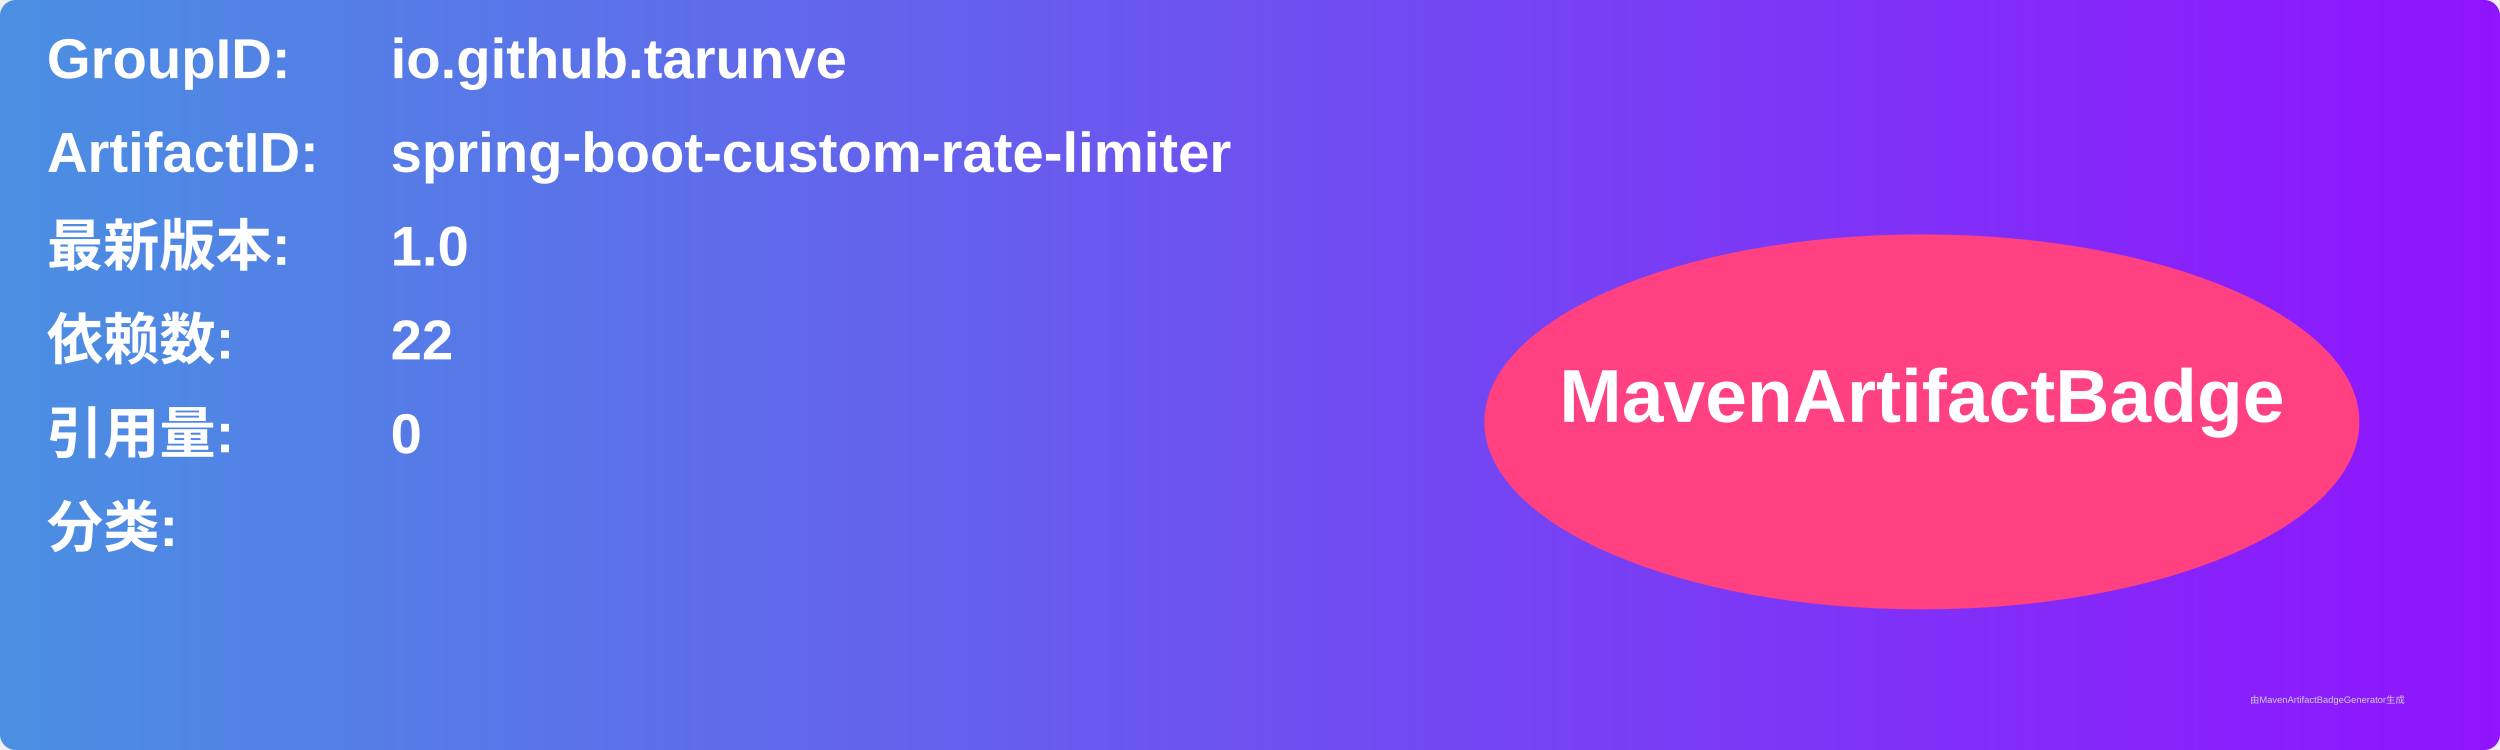
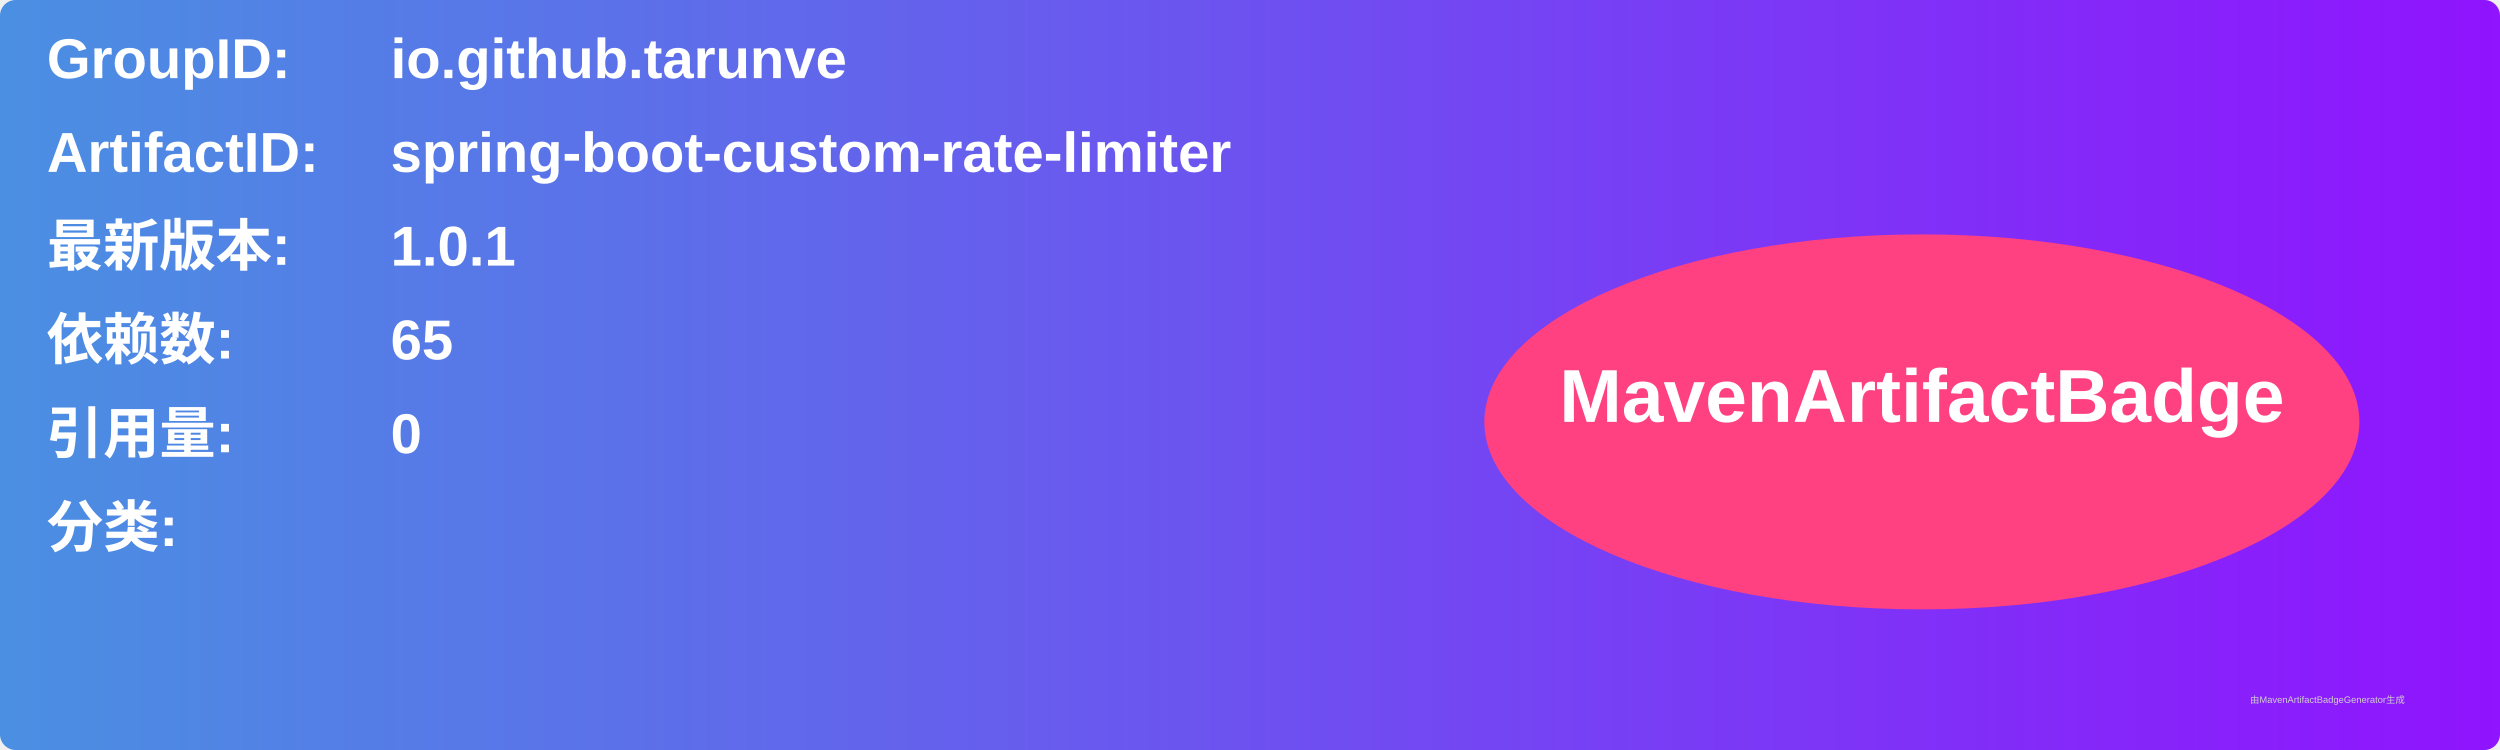
<svg xmlns="http://www.w3.org/2000/svg" width="800" height="240" viewBox="0 0 800 240">
  <linearGradient id="grad" x1="0%" y1="0%" x2="100%" y2="0%">
    <stop offset="0%" stop-color="#4a90e2" />
    <stop offset="100%" stop-color="#9013fe" />
  </linearGradient>
  <rect width="100%" height="100%" rx="5" ry="5" fill="url(#grad)" />
  <g transform="translate(15, 15)">
    <text x="0" y="10" font-family="Arial" font-size="18" fill="white" font-weight="bold" width="260">GroupID:</text>
    <text x="110" y="10" font-family="Arial" font-size="18" fill="white" font-weight="bold" width="460">io.github.tarunve</text>
    <text x="0" y="40" font-family="Arial" font-size="18" fill="white" font-weight="bold" width="260">ArtifactID:</text>
    <text x="110" y="40" font-family="Arial" font-size="18" fill="white" font-weight="bold" width="460">spring-boot-custom-rate-limiter</text>
    <text x="0" y="70" font-family="Arial" font-size="18" fill="white" font-weight="bold">最新版本:</text>
    <text x="110" y="70" font-family="Arial" font-size="18" fill="white" font-weight="bold">
-       <tspan font-weight="bold">1.0</tspan>
+       <tspan font-weight="bold">1.0.1</tspan>
    </text>
    <text x="0" y="100" font-family="Arial" font-size="18" fill="white" font-weight="bold">依赖数: </text>
    <text x="110" y="100" font-family="Arial" font-size="18" fill="white">
-       <tspan font-weight="bold">22</tspan>
+       <tspan font-weight="bold">65</tspan>
    </text>
    <text x="0" y="130" font-family="Arial" font-size="18" fill="white" font-weight="bold">引用量: </text>
    <text x="110" y="130" font-family="Arial" font-size="18" fill="white">
      <tspan font-weight="bold">0</tspan>
    </text>
    <text x="0" y="160" font-family="Arial" font-size="18" fill="white" font-weight="bold">分类:</text>
    <text x="10" y="190" font-family="Arial" font-size="10" fill="white">
      <tspan font-weight="bold" />
    </text>
    <ellipse cx="600" cy="120" rx="140" ry="60" fill="#ff4081" />
    <text x="600" y="120" text-anchor="middle" font-family="Arial" font-size="24" fill="white" font-weight="bold">MavenArtifactBadge</text>
  </g>
  <text x="720" y="225" font-family="Arial" font-size="3" fill="#d0d0d0">由MavenArtifactBadgeGenerator生成</text>
</svg>
